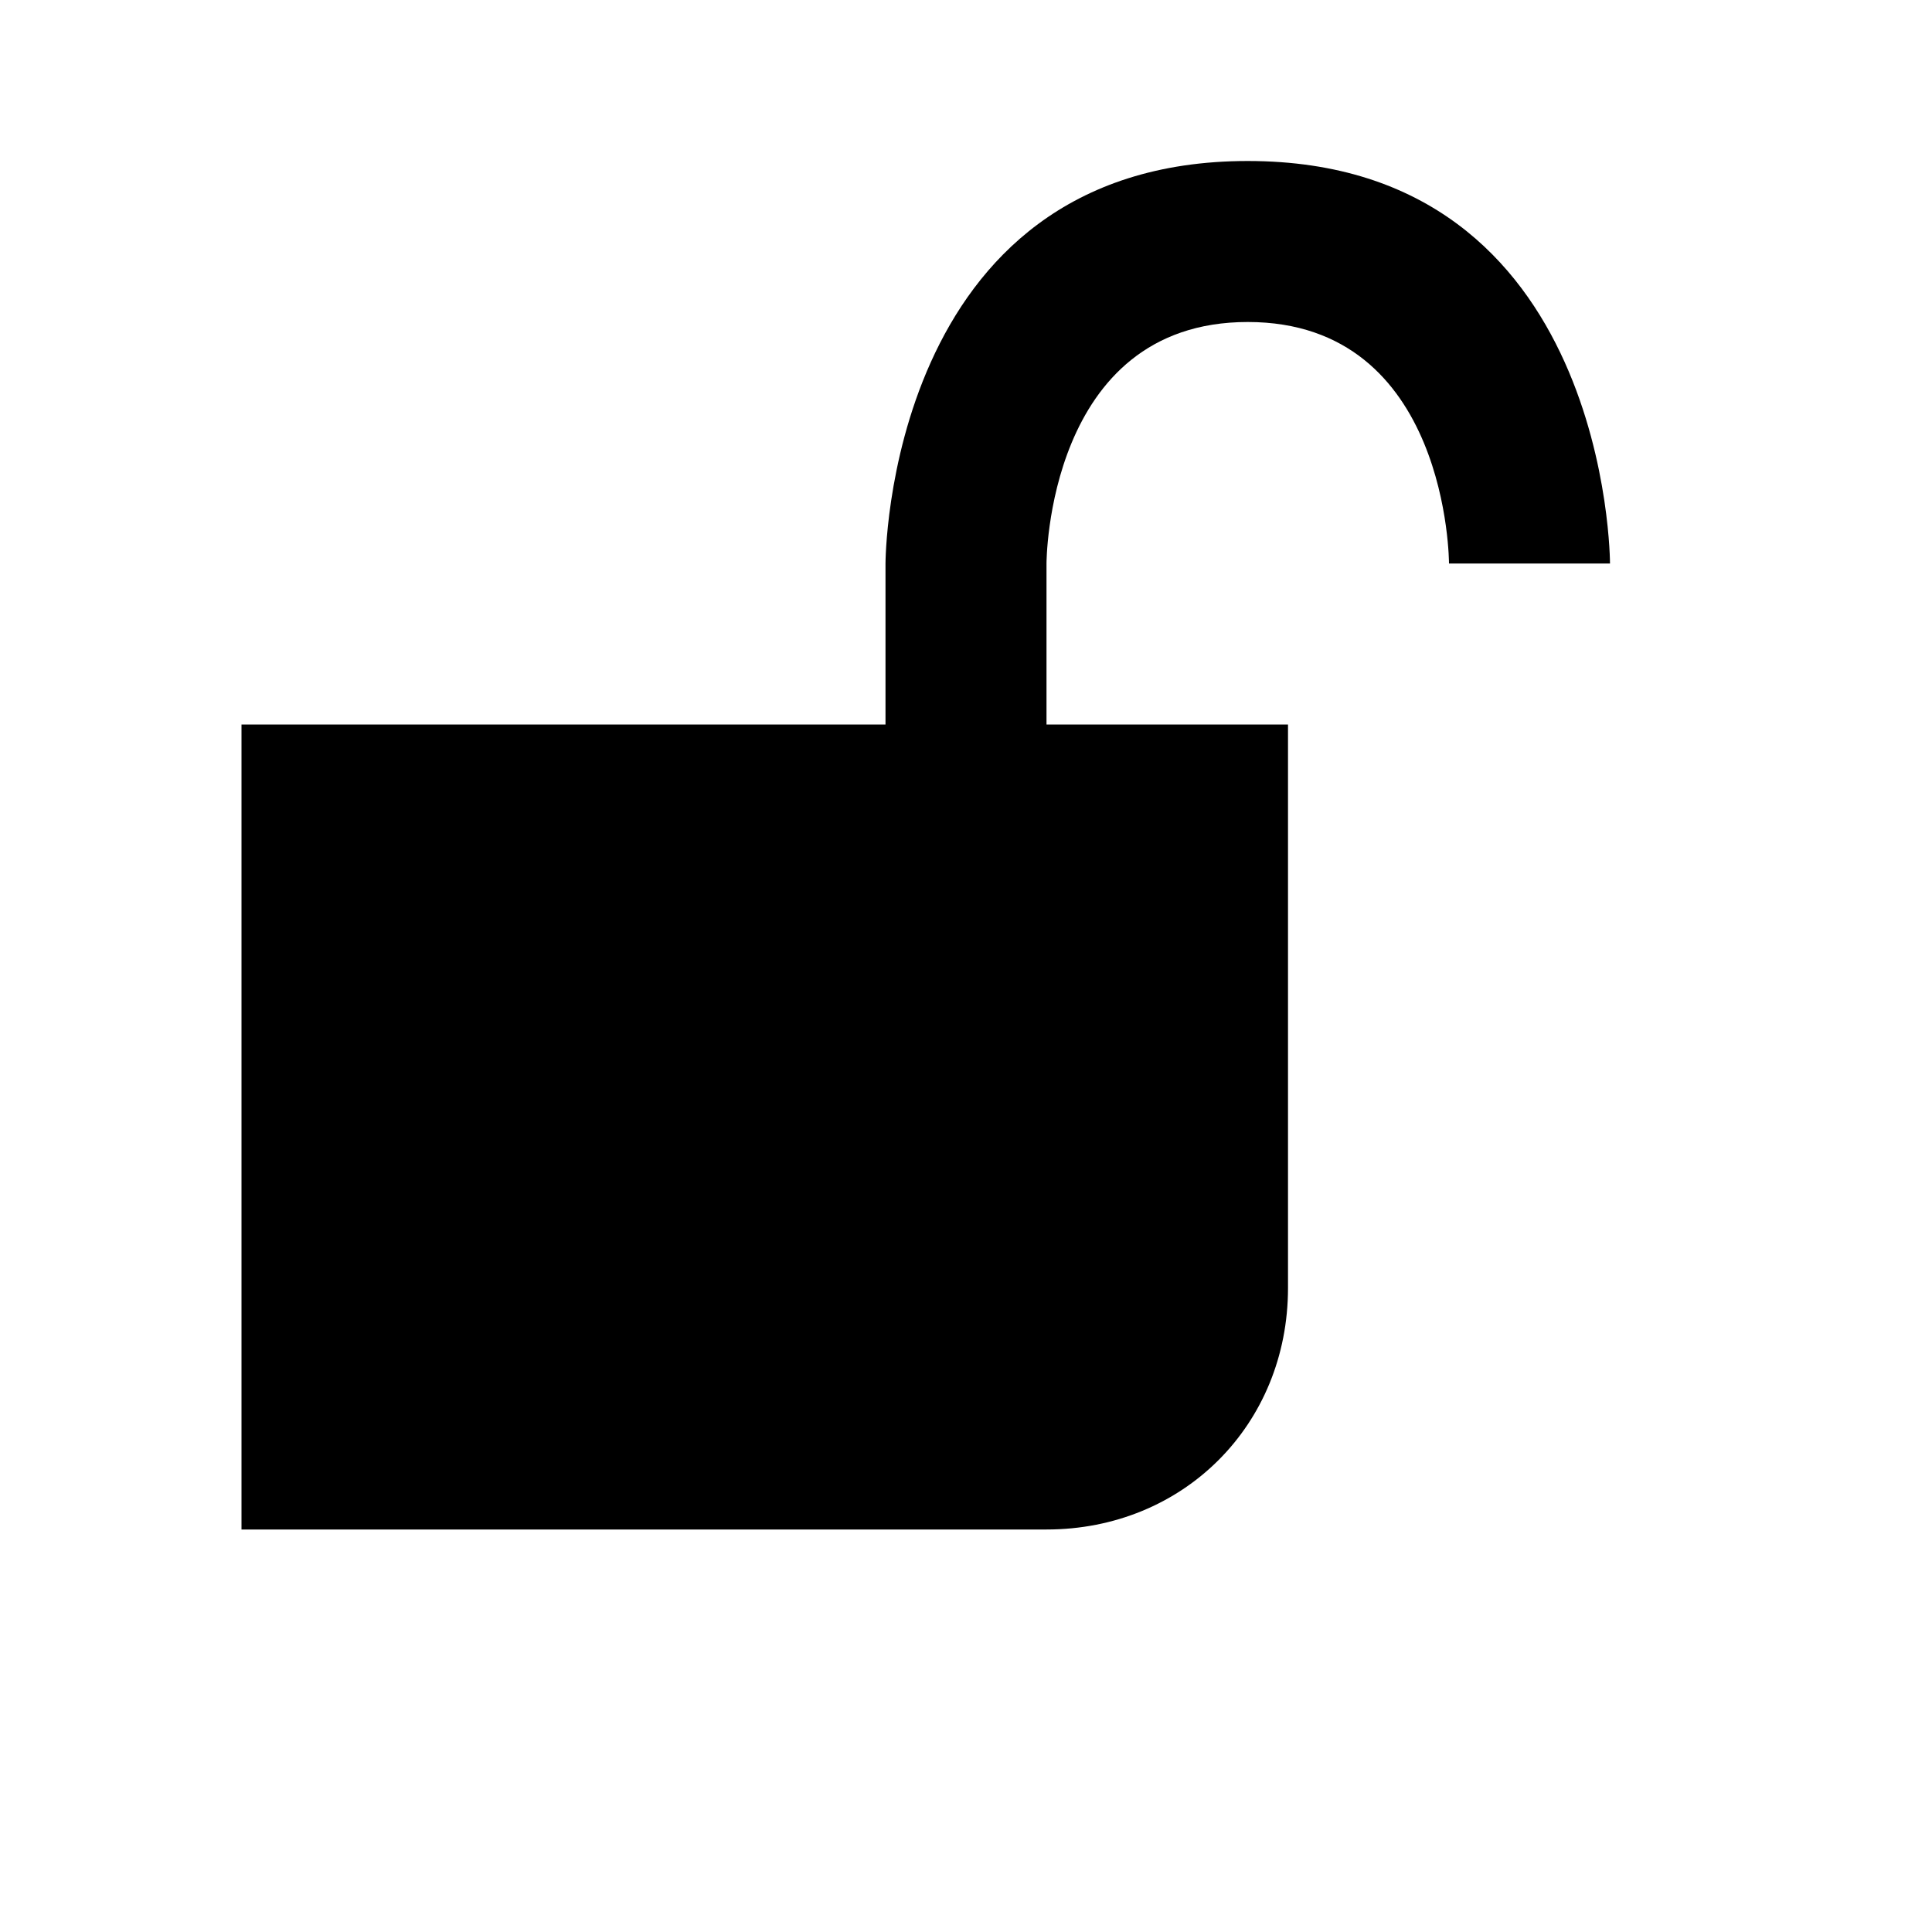
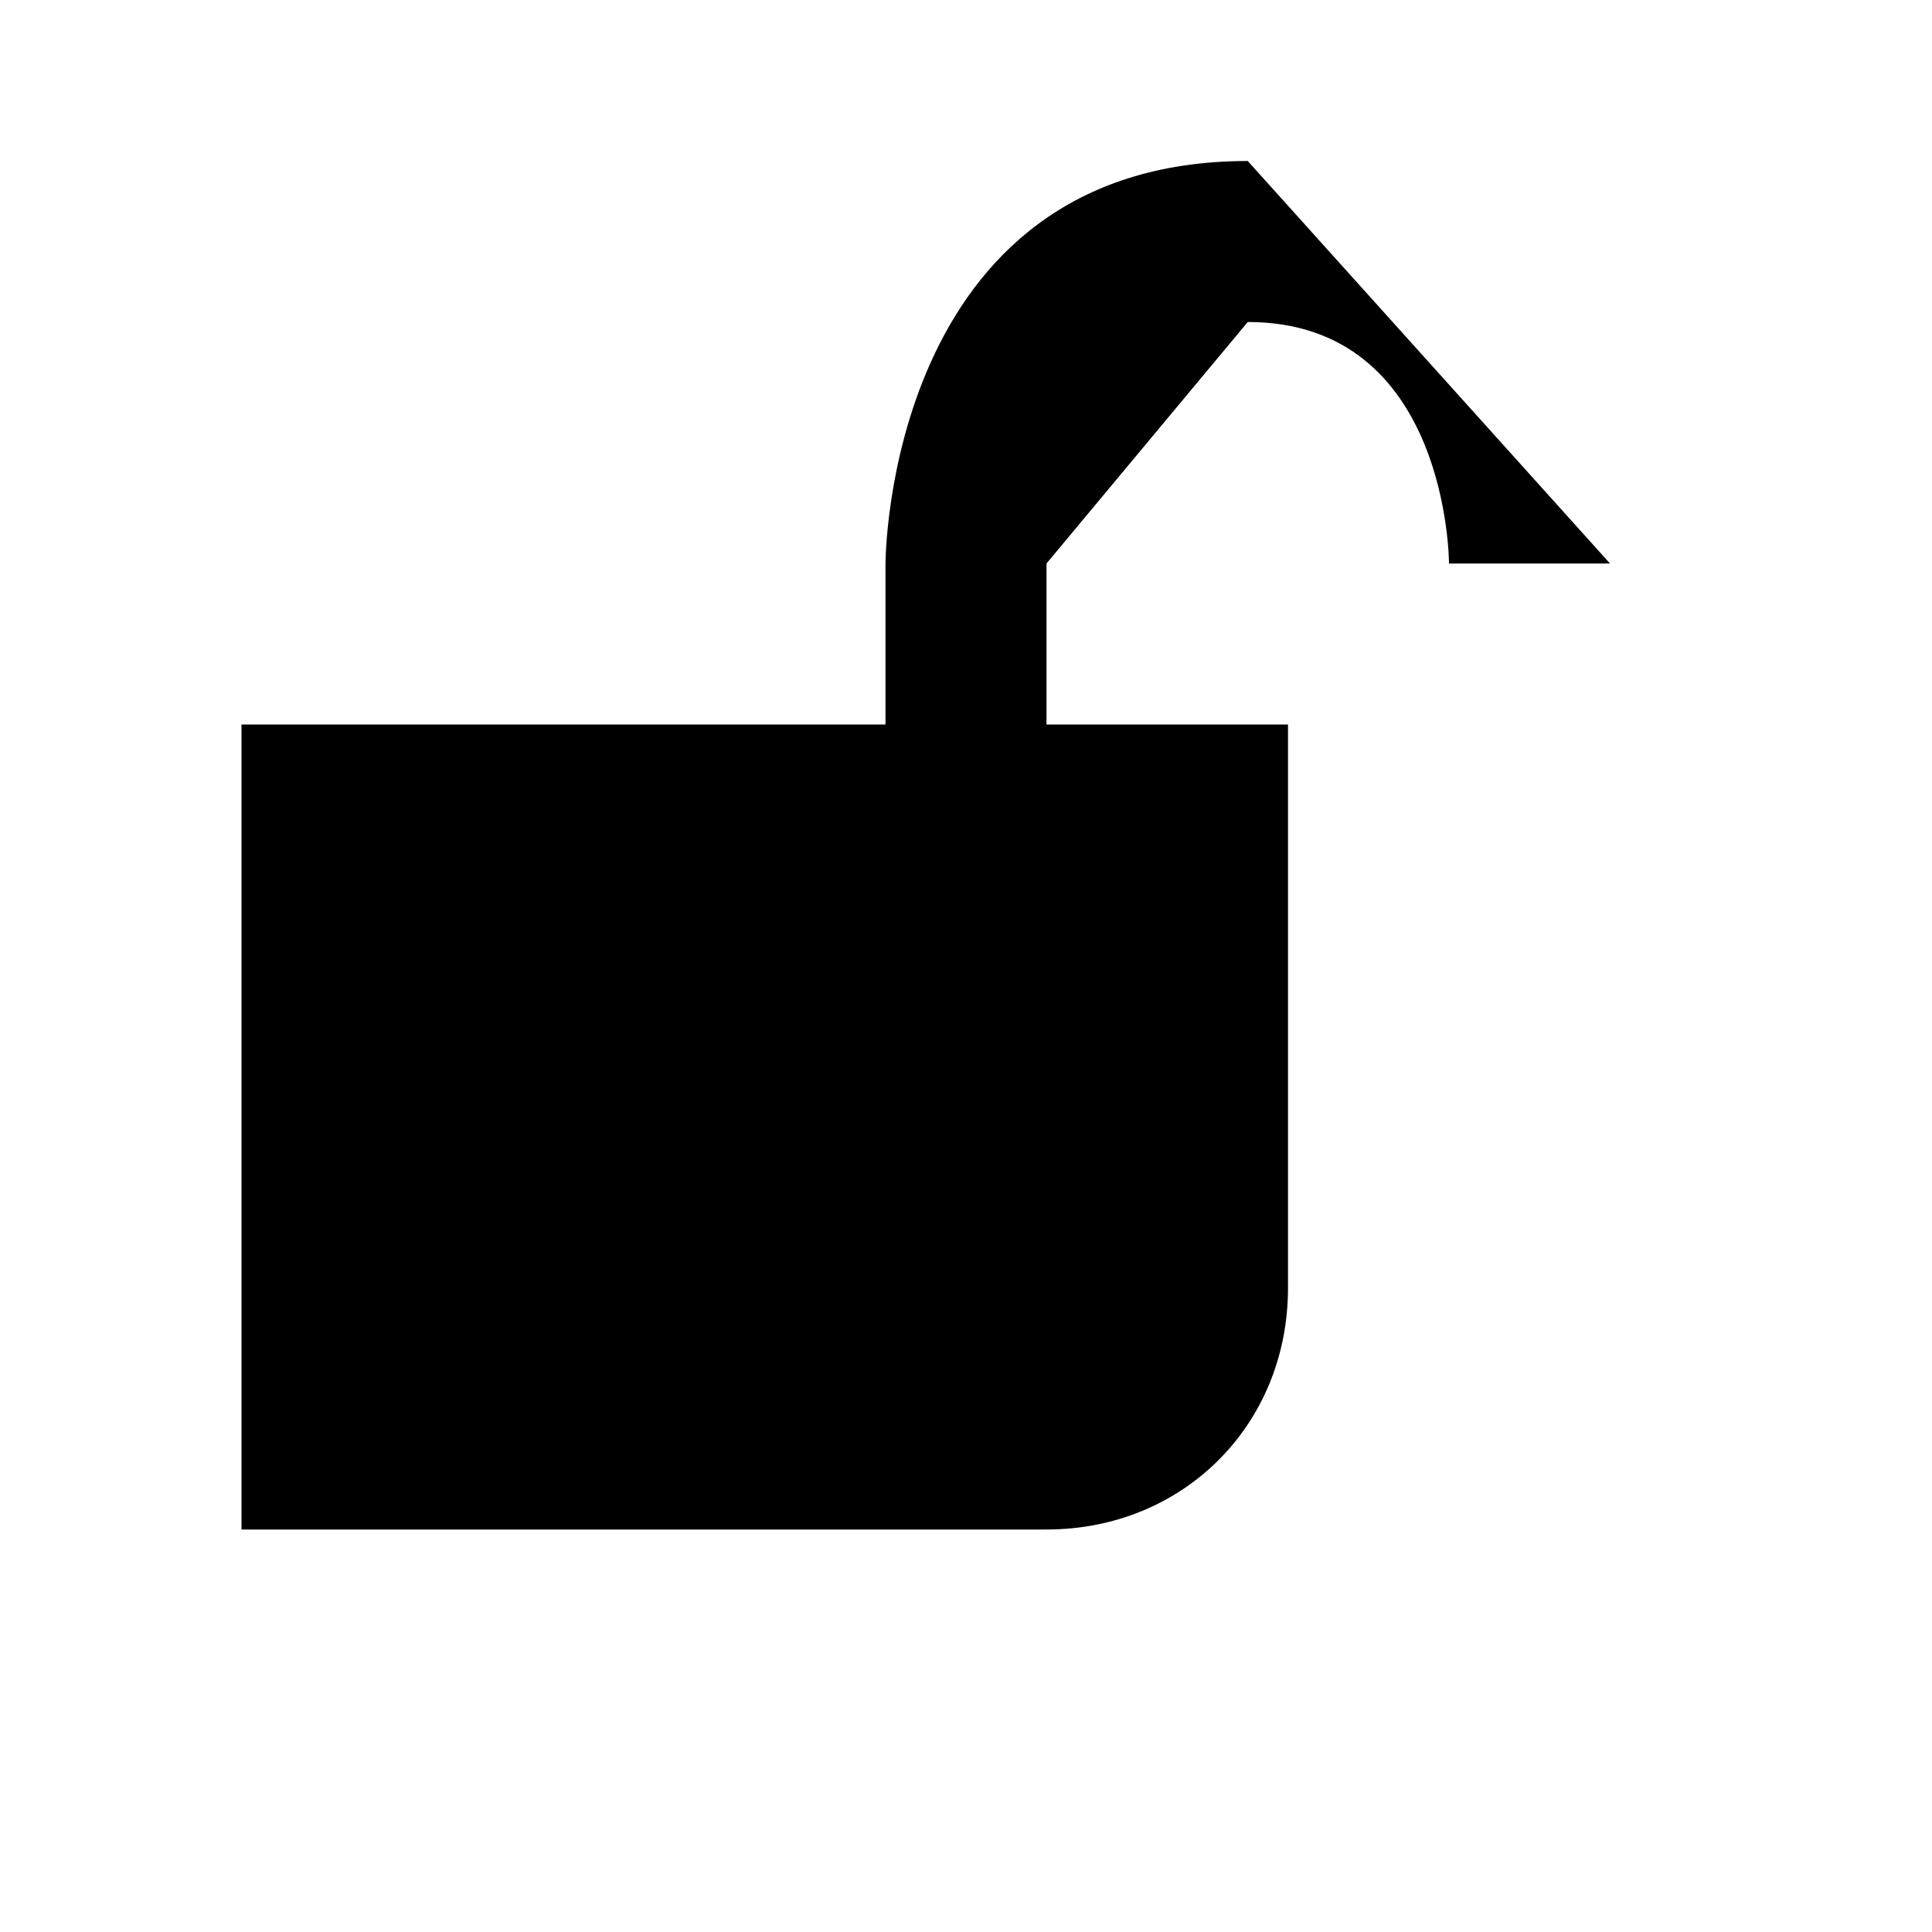
<svg xmlns="http://www.w3.org/2000/svg" width="24" height="24" viewBox="0 0 24 24">
-   <path d="M11 9v-2s0-5 4.5-5 4.5 5 4.5 5h-2s0-3-2.5-3-2.5 3-2.5 3v2h3v7c0 1.7-1.3 3-3 3h-10v-10z" id="path726" />
+   <path d="M11 9V7s0-5 4.5-5L20 7h-2s0-3-2.5-3L13 7v2h3v7c0 1.7-1.3 3-3 3H3V9z" id="path726" />
</svg>
